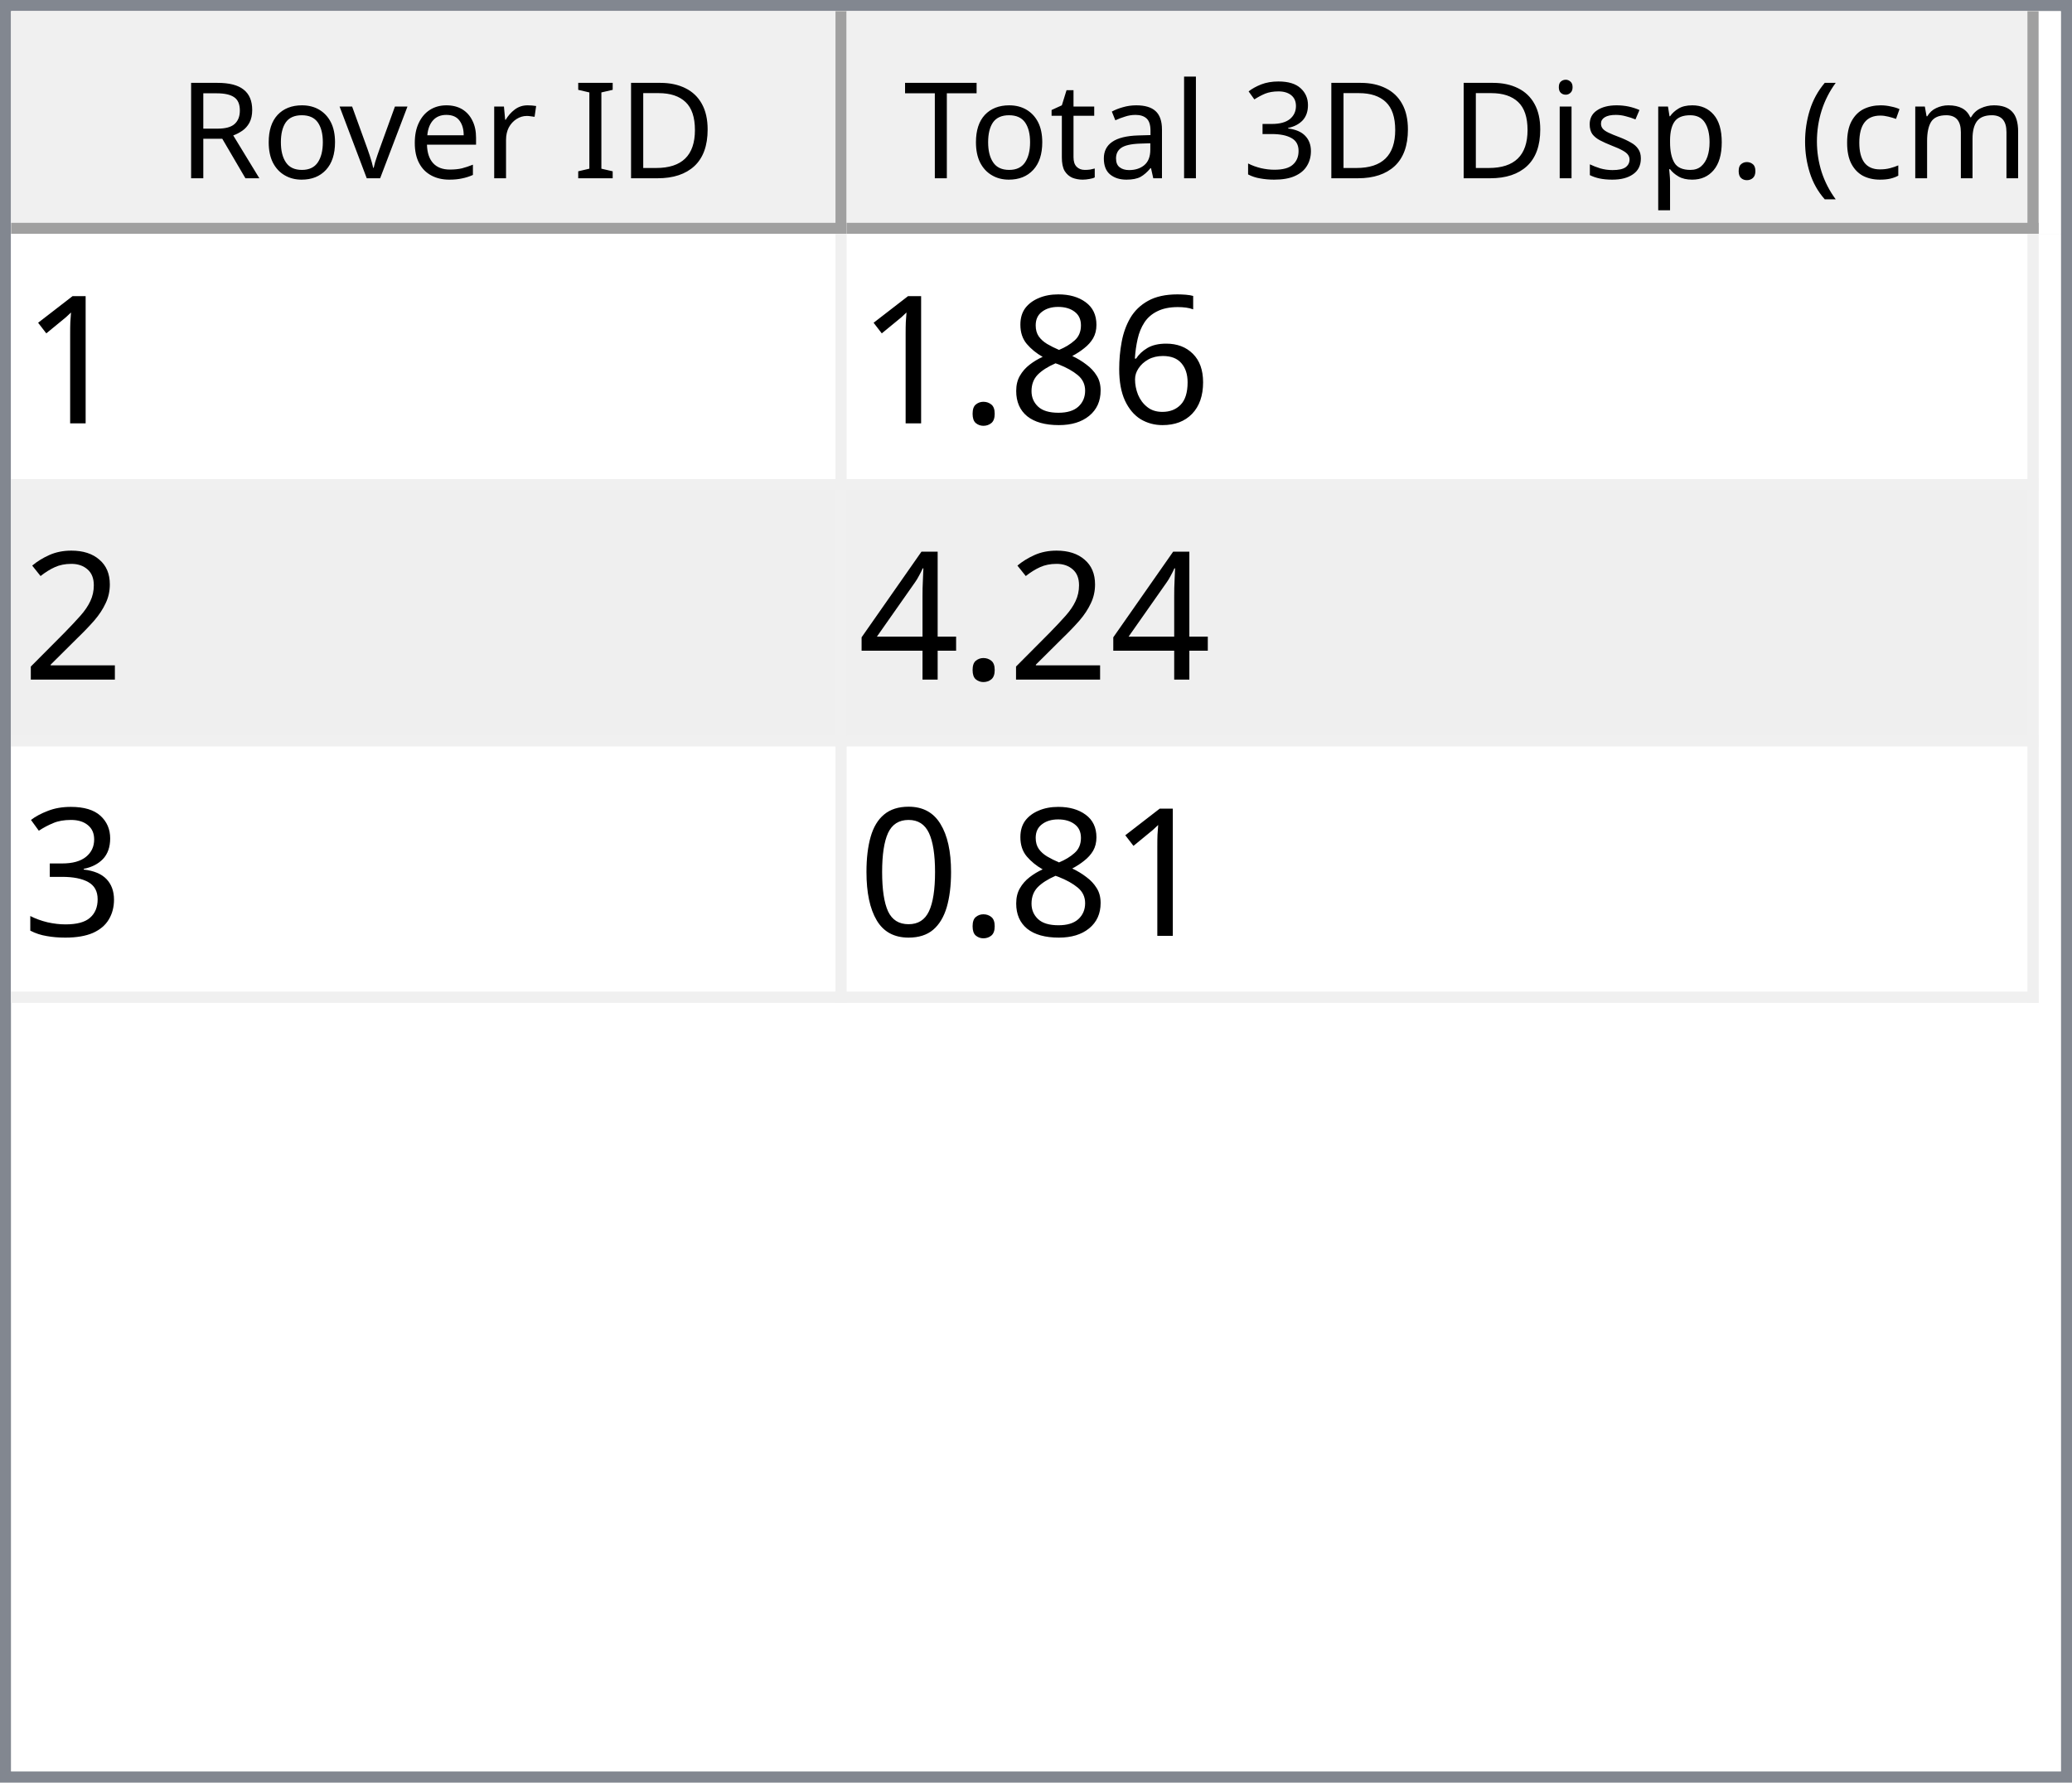
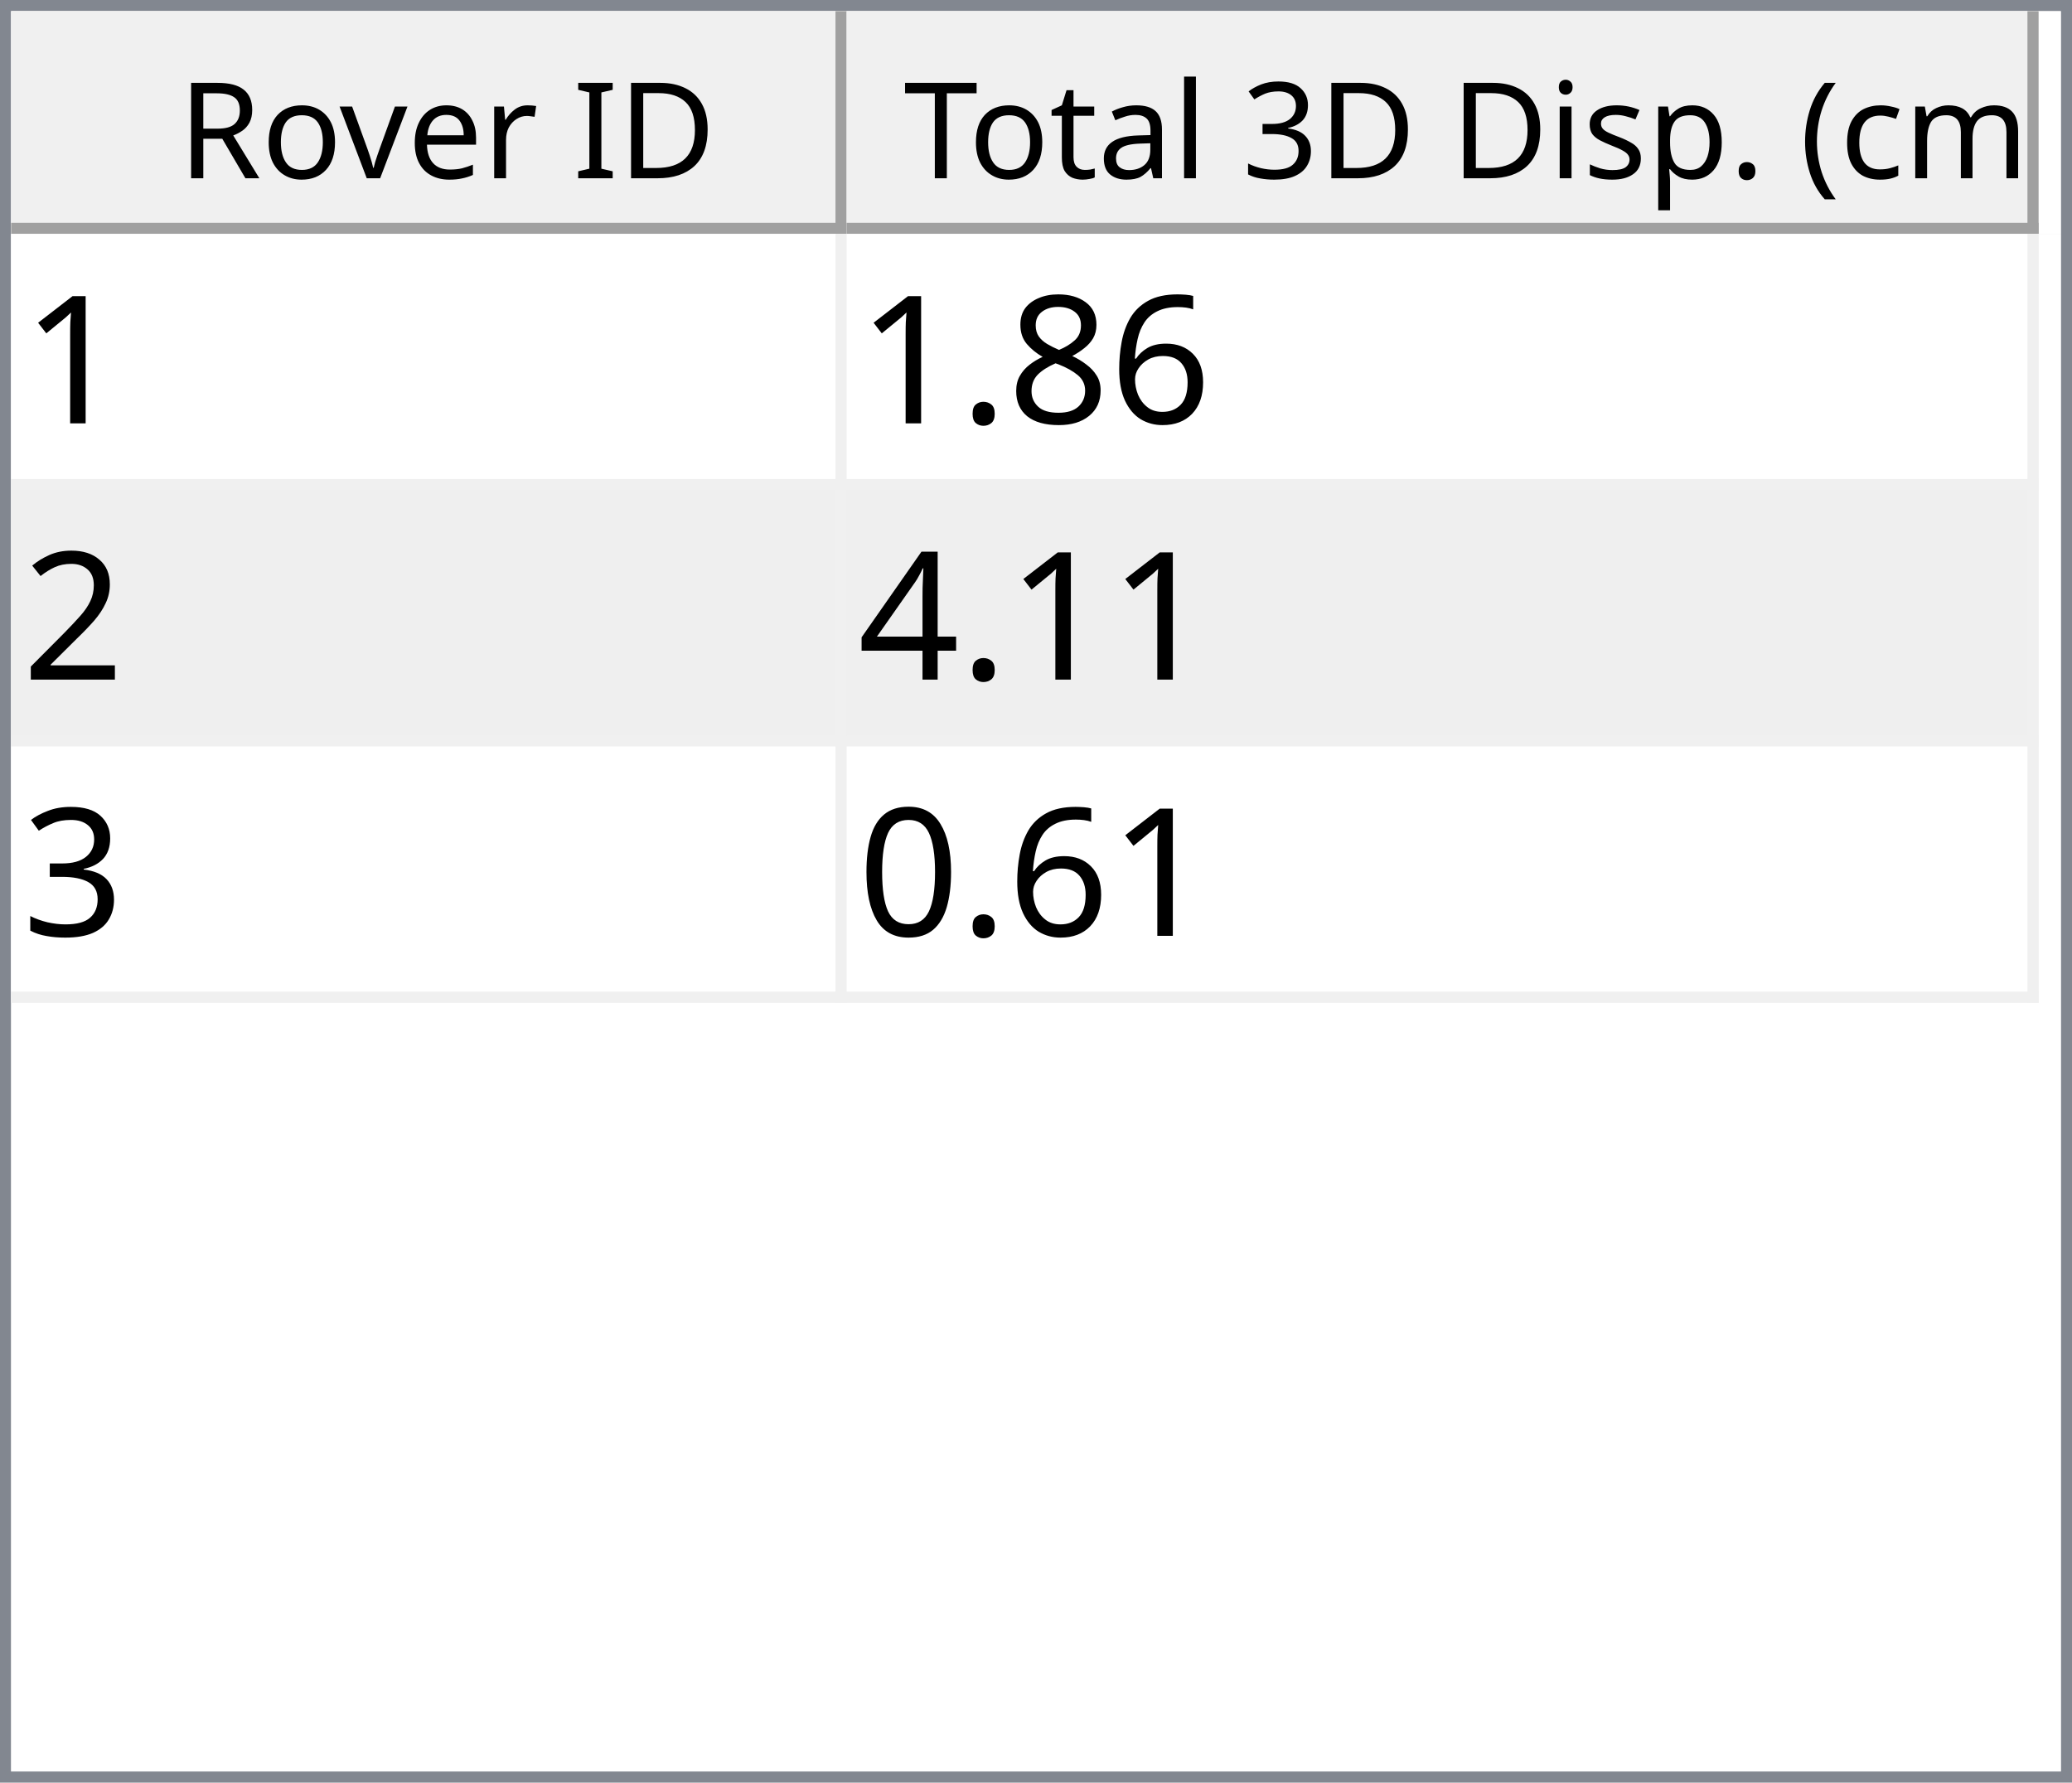
<svg xmlns="http://www.w3.org/2000/svg" style="fill-opacity:1; color-rendering:auto; color-interpolation:auto; text-rendering:auto; stroke:black; stroke-linecap:square; stroke-miterlimit:10; shape-rendering:auto; stroke-opacity:1; fill:black; stroke-dasharray:none; font-weight:normal; stroke-width:1; font-family:'Dialog'; font-style:normal; stroke-linejoin:miter; font-size:12px; stroke-dashoffset:0; image-rendering:auto;" width="186" height="160">
  <defs id="genericDefs" />
  <g>
    <defs id="defs1">
      <clipPath clipPathUnits="userSpaceOnUse" id="clipPath1">
        <path d="M0 0 L186 0 L186 160 L0 160 L0 0 Z" />
      </clipPath>
      <clipPath clipPathUnits="userSpaceOnUse" id="clipPath2">
        <path d="M0 0 L0 160 L186 160 L186 0 Z" />
      </clipPath>
      <clipPath clipPathUnits="userSpaceOnUse" id="clipPath3">
        <path d="M0 0 L0 20 L184 20 L184 0 Z" />
      </clipPath>
      <clipPath clipPathUnits="userSpaceOnUse" id="clipPath4">
        <path d="M0 0 L0 20 L75 20 L75 0 Z" />
      </clipPath>
      <clipPath clipPathUnits="userSpaceOnUse" id="clipPath5">
        <path d="M1 1 L1 19 L74 19 L74 1 Z" />
      </clipPath>
      <clipPath clipPathUnits="userSpaceOnUse" id="clipPath6">
        <path d="M0 0 L0 18 L73 18 L73 0 Z" />
      </clipPath>
      <clipPath clipPathUnits="userSpaceOnUse" id="clipPath7">
        <path d="M-0.5 -0.5 L-0.5 19.5 L74.5 19.5 L74.5 -0.5 Z" />
      </clipPath>
      <clipPath clipPathUnits="userSpaceOnUse" id="clipPath8">
        <path d="M0 0 L0 20 L107 20 L107 0 Z" />
      </clipPath>
      <clipPath clipPathUnits="userSpaceOnUse" id="clipPath9">
        <path d="M1 1 L1 19 L106 19 L106 1 Z" />
      </clipPath>
      <clipPath clipPathUnits="userSpaceOnUse" id="clipPath10">
        <path d="M0 0 L0 18 L105 18 L105 0 Z" />
      </clipPath>
      <clipPath clipPathUnits="userSpaceOnUse" id="clipPath11">
        <path d="M-0.5 -0.5 L-0.5 19.5 L106.5 19.5 L106.5 -0.5 Z" />
      </clipPath>
      <clipPath clipPathUnits="userSpaceOnUse" id="clipPath12">
        <path d="M0 0 L0 138 L184 138 L184 0 Z" />
      </clipPath>
      <clipPath clipPathUnits="userSpaceOnUse" id="clipPath13">
        <path d="M0 0 L0 69 L182 69 L182 0 Z" />
      </clipPath>
      <clipPath clipPathUnits="userSpaceOnUse" id="clipPath14">
        <path d="M-0.5 -0.5 L-0.5 68.5 L181.5 68.5 L181.5 -0.5 Z" />
      </clipPath>
      <clipPath clipPathUnits="userSpaceOnUse" id="clipPath15">
        <path d="M0 0 L0 22 L74 22 L74 0 Z" />
      </clipPath>
      <clipPath clipPathUnits="userSpaceOnUse" id="clipPath16">
        <path d="M0 0 L0 22 L106 22 L106 0 Z" />
      </clipPath>
      <font horiz-adv-x="64.551" id="font1">
        <font-face ascent="107.91" descent="25.098" units-per-em="100" style="font-style:normal; font-family:Segoe UI; font-weight:normal;" />
        <missing-glyph horiz-adv-x="64.551" d="M8.109 0 L8.109 68.266 L56.453 68.266 L56.453 0 L8.109 0 ZM15.328 7.234 L49.219 7.234 L49.219 61.031 L15.328 61.031 L15.328 7.234 Z" />
        <glyph unicode="D" horiz-adv-x="70.117" d="M9.188 0 L9.188 70.016 L28.516 70.016 Q65.531 70.016 65.531 35.891 Q65.531 19.672 55.25 9.836 Q44.969 0 27.734 0 L9.188 0 ZM17.391 62.594 L17.391 7.422 L27.828 7.422 Q41.609 7.422 49.273 14.797 Q56.938 22.172 56.938 35.688 Q56.938 62.594 28.328 62.594 L17.391 62.594 Z" />
        <glyph unicode="I" horiz-adv-x="26.611" d="M17.391 0 L9.188 0 L9.188 70.016 L17.391 70.016 L17.391 0 Z" />
        <glyph unicode=" " horiz-adv-x="27.393" d="" />
        <glyph unicode="r" horiz-adv-x="34.766" d="M34.188 41.891 Q32.078 43.5 28.125 43.5 Q23 43.5 19.555 38.672 Q16.109 33.844 16.109 25.484 L16.109 0 L8.109 0 L8.109 50 L16.109 50 L16.109 39.703 L16.312 39.703 Q18.016 44.969 21.531 47.922 Q25.047 50.875 29.391 50.875 Q32.516 50.875 34.188 50.203 L34.188 41.891 Z" />
        <glyph unicode="e" horiz-adv-x="52.295" d="M48.297 23 L12.984 23 Q13.188 14.656 17.484 10.109 Q21.781 5.562 29.297 5.562 Q37.75 5.562 44.828 11.141 L44.828 3.609 Q38.234 -1.172 27.391 -1.172 Q16.797 -1.172 10.742 5.641 Q4.688 12.453 4.688 24.812 Q4.688 36.469 11.305 43.82 Q17.922 51.172 27.734 51.172 Q37.547 51.172 42.922 44.828 Q48.297 38.484 48.297 27.203 L48.297 23 ZM40.094 29.781 Q40.047 36.719 36.75 40.578 Q33.453 44.438 27.594 44.438 Q21.922 44.438 17.969 40.383 Q14.016 36.328 13.094 29.781 L40.094 29.781 Z" />
        <glyph unicode="v" horiz-adv-x="47.9" d="M47.406 50 L27.484 0 L19.625 0 L0.688 50 L9.469 50 L22.172 13.672 Q23.578 9.672 23.922 6.688 L24.125 6.688 Q24.609 10.453 25.688 13.484 L38.969 50 L47.406 50 Z" />
        <glyph unicode="o" horiz-adv-x="58.594" d="M29 -1.172 Q17.922 -1.172 11.305 5.836 Q4.688 12.844 4.688 24.422 Q4.688 37.016 11.57 44.094 Q18.453 51.172 30.172 51.172 Q41.359 51.172 47.633 44.289 Q53.906 37.406 53.906 25.203 Q53.906 13.234 47.141 6.031 Q40.375 -1.172 29 -1.172 ZM29.594 44.438 Q21.875 44.438 17.383 39.188 Q12.891 33.938 12.891 24.703 Q12.891 15.828 17.43 10.695 Q21.969 5.562 29.594 5.562 Q37.359 5.562 41.531 10.594 Q45.703 15.625 45.703 24.906 Q45.703 34.281 41.531 39.359 Q37.359 44.438 29.594 44.438 Z" />
        <glyph unicode="R" horiz-adv-x="59.814" d="M59.375 0 L49.609 0 L37.891 19.625 Q36.281 22.359 34.766 24.289 Q33.25 26.219 31.664 27.438 Q30.078 28.656 28.25 29.219 Q26.422 29.781 24.125 29.781 L17.391 29.781 L17.391 0 L9.188 0 L9.188 70.016 L30.078 70.016 Q34.672 70.016 38.555 68.867 Q42.438 67.719 45.289 65.375 Q48.141 63.031 49.758 59.547 Q51.375 56.062 51.375 51.375 Q51.375 47.703 50.273 44.656 Q49.172 41.609 47.148 39.211 Q45.125 36.812 42.266 35.133 Q39.406 33.453 35.844 32.516 L35.844 32.328 Q37.594 31.547 38.891 30.547 Q40.188 29.547 41.359 28.18 Q42.531 26.812 43.68 25.078 Q44.828 23.344 46.234 21.047 L59.375 0 ZM17.391 62.594 L17.391 37.203 L28.516 37.203 Q31.594 37.203 34.203 38.133 Q36.812 39.062 38.719 40.797 Q40.625 42.531 41.703 45.047 Q42.781 47.562 42.781 50.688 Q42.781 56.297 39.141 59.445 Q35.5 62.594 28.609 62.594 L17.391 62.594 Z" />
        <glyph unicode=")" horiz-adv-x="30.176" d="M8.297 -15.922 L1.172 -15.922 Q16.406 2.344 16.406 26.812 Q16.406 51.469 1.078 70.016 L8.297 70.016 Q23.531 52.156 23.531 26.703 Q23.531 1.375 8.297 -15.922 Z" />
        <glyph unicode="m" horiz-adv-x="86.133" d="M79.109 0 L71.094 0 L71.094 28.719 Q71.094 37.016 68.531 40.727 Q65.969 44.438 59.906 44.438 Q54.781 44.438 51.195 39.75 Q47.609 35.062 47.609 28.516 L47.609 0 L39.594 0 L39.594 29.688 Q39.594 44.438 28.219 44.438 Q22.953 44.438 19.531 40.016 Q16.109 35.594 16.109 28.516 L16.109 0 L8.109 0 L8.109 50 L16.109 50 L16.109 42.094 L16.312 42.094 Q21.625 51.172 31.844 51.172 Q36.969 51.172 40.773 48.312 Q44.578 45.453 46 40.828 Q51.562 51.172 62.594 51.172 Q79.109 51.172 79.109 30.812 L79.109 0 Z" />
        <glyph unicode="c" horiz-adv-x="46.191" d="M42.188 2.297 Q36.422 -1.172 28.516 -1.172 Q17.828 -1.172 11.258 5.789 Q4.688 12.75 4.688 23.828 Q4.688 36.188 11.766 43.68 Q18.844 51.172 30.672 51.172 Q37.25 51.172 42.281 48.734 L42.281 40.531 Q36.719 44.438 30.375 44.438 Q22.703 44.438 17.797 38.945 Q12.891 33.453 12.891 24.516 Q12.891 15.719 17.508 10.641 Q22.125 5.562 29.891 5.562 Q36.422 5.562 42.188 9.906 L42.188 2.297 Z" />
        <glyph unicode="(" horiz-adv-x="30.176" d="M29.109 -15.922 L21.969 -15.922 Q6.844 1.375 6.844 26.703 Q6.844 52.156 21.969 70.016 L29.203 70.016 Q13.875 51.469 13.875 26.812 Q13.875 2.344 29.109 -15.922 Z" />
        <glyph unicode="." horiz-adv-x="21.68" d="M10.891 -1.078 Q8.641 -1.078 7.055 0.539 Q5.469 2.156 5.469 4.391 Q5.469 6.641 7.055 8.273 Q8.641 9.906 10.891 9.906 Q13.188 9.906 14.797 8.273 Q16.406 6.641 16.406 4.391 Q16.406 2.156 14.797 0.539 Q13.188 -1.078 10.891 -1.078 Z" />
        <glyph unicode="p" horiz-adv-x="58.789" d="M16.312 7.234 L16.109 7.234 L16.109 -23 L8.109 -23 L8.109 50 L16.109 50 L16.109 41.219 L16.312 41.219 Q22.219 51.172 33.594 51.172 Q43.266 51.172 48.688 44.461 Q54.109 37.75 54.109 26.469 Q54.109 13.922 48 6.375 Q41.891 -1.172 31.297 -1.172 Q21.578 -1.172 16.312 7.234 ZM16.109 27.391 L16.109 20.406 Q16.109 14.203 20.141 9.883 Q24.172 5.562 30.375 5.562 Q37.641 5.562 41.773 11.133 Q45.906 16.703 45.906 26.609 Q45.906 34.969 42.047 39.703 Q38.188 44.438 31.594 44.438 Q24.609 44.438 20.359 39.578 Q16.109 34.719 16.109 27.391 Z" />
        <glyph unicode="s" horiz-adv-x="42.432" d="M5.078 1.812 L5.078 10.406 Q11.625 5.562 19.484 5.562 Q30.031 5.562 30.031 12.594 Q30.031 14.594 29.125 15.992 Q28.219 17.391 26.68 18.461 Q25.141 19.531 23.07 20.383 Q21 21.234 18.609 22.172 Q15.281 23.484 12.766 24.828 Q10.25 26.172 8.57 27.859 Q6.891 29.547 6.031 31.695 Q5.172 33.844 5.172 36.719 Q5.172 40.234 6.789 42.945 Q8.406 45.656 11.086 47.484 Q13.766 49.312 17.211 50.242 Q20.656 51.172 24.312 51.172 Q30.812 51.172 35.938 48.922 L35.938 40.828 Q30.422 44.438 23.25 44.438 Q21 44.438 19.195 43.922 Q17.391 43.406 16.094 42.477 Q14.797 41.547 14.086 40.258 Q13.375 38.969 13.375 37.406 Q13.375 35.453 14.086 34.133 Q14.797 32.812 16.164 31.789 Q17.531 30.766 19.484 29.938 Q21.438 29.109 23.922 28.125 Q27.25 26.859 29.883 25.516 Q32.516 24.172 34.375 22.484 Q36.234 20.797 37.234 18.602 Q38.234 16.406 38.234 13.375 Q38.234 9.672 36.602 6.938 Q34.969 4.203 32.234 2.398 Q29.5 0.594 25.93 -0.289 Q22.359 -1.172 18.453 -1.172 Q10.75 -1.172 5.078 1.812 Z" />
        <glyph unicode="i" horiz-adv-x="24.219" d="M12.203 62.703 Q10.062 62.703 8.547 64.164 Q7.031 65.625 7.031 67.875 Q7.031 70.125 8.547 71.609 Q10.062 73.094 12.203 73.094 Q14.406 73.094 15.945 71.609 Q17.484 70.125 17.484 67.875 Q17.484 65.719 15.945 64.211 Q14.406 62.703 12.203 62.703 ZM16.109 0 L8.109 0 L8.109 50 L16.109 50 L16.109 0 Z" />
        <glyph unicode="3" horiz-adv-x="53.906" d="M46.531 19.828 Q46.531 15.094 44.75 11.211 Q42.969 7.328 39.719 4.57 Q36.469 1.812 31.93 0.297 Q27.391 -1.219 21.922 -1.219 Q11.922 -1.219 6 2.594 L6 11.188 Q13.094 5.609 22.219 5.609 Q25.875 5.609 28.828 6.539 Q31.781 7.469 33.906 9.227 Q36.031 10.984 37.18 13.477 Q38.328 15.969 38.328 19.094 Q38.328 32.812 18.797 32.812 L12.984 32.812 L12.984 39.594 L18.5 39.594 Q35.797 39.594 35.797 52.484 Q35.797 64.406 22.609 64.406 Q15.188 64.406 8.688 59.422 L8.688 67.188 Q15.375 71.188 24.609 71.188 Q29 71.188 32.57 69.969 Q36.141 68.75 38.68 66.555 Q41.219 64.359 42.609 61.281 Q44 58.203 44 54.5 Q44 40.672 30.031 36.719 L30.031 36.531 Q33.594 36.141 36.625 34.797 Q39.656 33.453 41.852 31.305 Q44.047 29.156 45.289 26.25 Q46.531 23.344 46.531 19.828 Z" />
        <glyph unicode="l" horiz-adv-x="24.219" d="M16.109 0 L8.109 0 L8.109 74.031 L16.109 74.031 L16.109 0 Z" />
        <glyph unicode="a" horiz-adv-x="50.879" d="M43.891 0 L35.891 0 L35.891 7.812 L35.688 7.812 Q30.469 -1.172 20.312 -1.172 Q12.844 -1.172 8.617 2.781 Q4.391 6.734 4.391 13.281 Q4.391 27.297 20.906 29.594 L35.891 31.688 Q35.891 44.438 25.594 44.438 Q16.547 44.438 9.281 38.281 L9.281 46.484 Q16.656 51.172 26.266 51.172 Q43.891 51.172 43.891 32.516 L43.891 0 ZM35.891 25.297 L23.828 23.641 Q18.266 22.859 15.43 20.875 Q12.594 18.891 12.594 13.875 Q12.594 10.203 15.211 7.883 Q17.828 5.562 22.172 5.562 Q28.125 5.562 32.008 9.742 Q35.891 13.922 35.891 20.312 L35.891 25.297 Z" />
        <glyph unicode="t" horiz-adv-x="33.887" d="M31.297 0.484 Q28.469 -1.078 23.828 -1.078 Q10.688 -1.078 10.688 13.578 L10.688 43.172 L2.094 43.172 L2.094 50 L10.688 50 L10.688 62.203 L18.703 64.797 L18.703 50 L31.297 50 L31.297 43.172 L18.703 43.172 L18.703 14.984 Q18.703 9.969 20.414 7.82 Q22.125 5.672 26.078 5.672 Q29.109 5.672 31.297 7.328 L31.297 0.484 Z" />
        <glyph unicode="T" horiz-adv-x="52.393" d="M50.594 62.594 L30.375 62.594 L30.375 0 L22.172 0 L22.172 62.594 L2 62.594 L2 70.016 L50.594 70.016 L50.594 62.594 Z" />
      </font>
      <font horiz-adv-x="75.0" id="font2">
        <font-face ascent="100.537" descent="21.973" units-per-em="100" style="font-style:normal; font-family:sans-serif; font-weight:normal;" />
        <missing-glyph horiz-adv-x="75.0" d="M12.5 0 L12.5 62.5 L62.5 62.5 L62.5 0 L12.5 0 ZM14.062 1.562 L60.938 1.562 L60.938 60.938 L14.062 60.938 L14.062 1.562 Z" />
        <glyph unicode="1" horiz-adv-x="55.615" d="M37.25 0 L28.469 0 L28.469 56 Q25.297 52.984 20.141 49.953 Q14.984 46.922 10.891 45.406 L10.891 53.906 Q18.266 57.375 23.781 62.305 Q29.297 67.234 31.594 71.875 L37.25 71.875 L37.25 0 Z" />
        <glyph unicode="6" horiz-adv-x="55.615" d="M49.75 54.047 L41.016 53.375 Q39.844 58.547 37.703 60.891 Q34.125 64.656 28.906 64.656 Q24.703 64.656 21.531 62.312 Q17.391 59.281 14.992 53.469 Q12.594 47.656 12.5 36.922 Q15.672 41.75 20.266 44.094 Q24.859 46.438 29.891 46.438 Q38.672 46.438 44.852 39.969 Q51.031 33.5 51.031 23.25 Q51.031 16.5 48.125 10.719 Q45.219 4.938 40.141 1.859 Q35.062 -1.219 28.609 -1.219 Q17.625 -1.219 10.695 6.859 Q3.766 14.938 3.766 33.5 Q3.766 54.25 11.422 63.672 Q18.109 71.875 29.438 71.875 Q37.891 71.875 43.289 67.141 Q48.688 62.406 49.75 54.047 ZM13.875 23.188 Q13.875 18.656 15.797 14.508 Q17.719 10.359 21.188 8.18 Q24.656 6 28.469 6 Q34.031 6 38.039 10.492 Q42.047 14.984 42.047 22.703 Q42.047 30.125 38.086 34.398 Q34.125 38.672 28.125 38.672 Q22.172 38.672 18.023 34.398 Q13.875 30.125 13.875 23.188 Z" />
        <glyph unicode="8" horiz-adv-x="55.615" d="M17.672 38.812 Q12.203 40.828 9.57 44.539 Q6.938 48.25 6.938 53.422 Q6.938 61.234 12.555 66.555 Q18.172 71.875 27.484 71.875 Q36.859 71.875 42.578 66.43 Q48.297 60.984 48.297 53.172 Q48.297 48.188 45.68 44.508 Q43.062 40.828 37.75 38.812 Q44.344 36.672 47.781 31.883 Q51.219 27.094 51.219 20.453 Q51.219 11.281 44.727 5.031 Q38.234 -1.219 27.641 -1.219 Q17.047 -1.219 10.547 5.055 Q4.047 11.328 4.047 20.703 Q4.047 27.688 7.594 32.398 Q11.141 37.109 17.672 38.812 ZM15.922 53.719 Q15.922 48.641 19.195 45.414 Q22.469 42.188 27.688 42.188 Q32.766 42.188 36.016 45.383 Q39.266 48.578 39.266 53.219 Q39.266 58.062 35.914 61.359 Q32.562 64.656 27.594 64.656 Q22.562 64.656 19.242 61.43 Q15.922 58.203 15.922 53.719 ZM13.094 20.656 Q13.094 16.891 14.875 13.375 Q16.656 9.859 20.172 7.93 Q23.688 6 27.734 6 Q34.031 6 38.133 10.055 Q42.234 14.109 42.234 20.359 Q42.234 26.703 38.016 30.859 Q33.797 35.016 27.438 35.016 Q21.234 35.016 17.164 30.914 Q13.094 26.812 13.094 20.656 Z" />
        <glyph unicode="." horiz-adv-x="27.783" d="M9.078 0 L9.078 10.016 L19.094 10.016 L19.094 0 L9.078 0 Z" />
        <glyph unicode="2" horiz-adv-x="55.615" d="M50.344 8.453 L50.344 0 L3.031 0 Q2.938 3.172 4.047 6.109 Q5.859 10.938 9.836 15.625 Q13.812 20.312 21.344 26.469 Q33.016 36.031 37.117 41.625 Q41.219 47.219 41.219 52.203 Q41.219 57.422 37.477 61.008 Q33.734 64.594 27.734 64.594 Q21.391 64.594 17.578 60.789 Q13.766 56.984 13.719 50.25 L4.688 51.172 Q5.609 61.281 11.664 66.578 Q17.719 71.875 27.938 71.875 Q38.234 71.875 44.242 66.164 Q50.25 60.453 50.25 52 Q50.25 47.703 48.492 43.555 Q46.734 39.406 42.656 34.812 Q38.578 30.219 29.109 22.219 Q21.188 15.578 18.945 13.211 Q16.703 10.844 15.234 8.453 L50.344 8.453 Z" />
        <glyph unicode="4" horiz-adv-x="55.615" d="M32.328 0 L32.328 17.141 L1.266 17.141 L1.266 25.203 L33.938 71.578 L41.109 71.578 L41.109 25.203 L50.781 25.203 L50.781 17.141 L41.109 17.141 L41.109 0 L32.328 0 ZM32.328 25.203 L32.328 57.469 L9.906 25.203 L32.328 25.203 Z" />
        <glyph unicode="3" horiz-adv-x="55.615" d="M4.203 18.891 L12.984 20.062 Q14.5 12.594 18.141 9.297 Q21.781 6 27 6 Q33.203 6 37.477 10.297 Q41.75 14.594 41.75 20.953 Q41.75 27 37.797 30.93 Q33.844 34.859 27.734 34.859 Q25.25 34.859 21.531 33.891 L22.516 41.609 Q23.391 41.5 23.922 41.5 Q29.547 41.5 34.039 44.43 Q38.531 47.359 38.531 53.469 Q38.531 58.297 35.258 61.477 Q31.984 64.656 26.812 64.656 Q21.688 64.656 18.266 61.43 Q14.844 58.203 13.875 51.766 L5.078 53.328 Q6.688 62.156 12.398 67.016 Q18.109 71.875 26.609 71.875 Q32.469 71.875 37.398 69.359 Q42.328 66.844 44.945 62.5 Q47.562 58.156 47.562 53.266 Q47.562 48.641 45.07 44.828 Q42.578 41.016 37.703 38.766 Q44.047 37.312 47.562 32.695 Q51.078 28.078 51.078 21.141 Q51.078 11.766 44.242 5.25 Q37.406 -1.266 26.953 -1.266 Q17.531 -1.266 11.305 4.352 Q5.078 9.969 4.203 18.891 Z" />
        <glyph unicode="0" horiz-adv-x="55.615" d="M4.156 35.297 Q4.156 48 6.766 55.742 Q9.375 63.484 14.523 67.68 Q19.672 71.875 27.484 71.875 Q33.25 71.875 37.594 69.555 Q41.938 67.234 44.773 62.867 Q47.609 58.5 49.219 52.227 Q50.828 45.953 50.828 35.297 Q50.828 22.703 48.242 14.969 Q45.656 7.234 40.508 3.008 Q35.359 -1.219 27.484 -1.219 Q17.141 -1.219 11.234 6.203 Q4.156 15.141 4.156 35.297 ZM13.188 35.297 Q13.188 17.672 17.312 11.836 Q21.438 6 27.484 6 Q33.547 6 37.672 11.859 Q41.797 17.719 41.797 35.297 Q41.797 52.984 37.672 58.789 Q33.547 64.594 27.391 64.594 Q21.344 64.594 17.719 59.469 Q13.188 52.938 13.188 35.297 Z" />
      </font>
    </defs>
    <g style="fill:white; stroke:white;">
      <rect x="0" y="0" width="186" style="clip-path:url(#clipPath1); stroke:none;" height="160" />
    </g>
    <g style="fill:white; text-rendering:optimizeSpeed; color-rendering:optimizeSpeed; image-rendering:optimizeSpeed; shape-rendering:crispEdges; stroke:white; color-interpolation:sRGB;">
      <rect x="0" width="186" height="160" y="0" style="stroke:none;" />
      <path style="stroke:none;" d="M0 160 L186 160 L186 0 L0 0 Z" />
    </g>
    <g style="fill:rgb(240,240,240); font-family:'Segoe UI'; stroke:rgb(240,240,240);">
      <rect x="0" y="0" width="186" style="clip-path:url(#clipPath2); stroke:none;" height="160" />
    </g>
    <g style="fill:rgb(130,135,144); font-family:'Segoe UI'; stroke:rgb(130,135,144);">
      <path d="M0 0 L186 0 L186 160 L0 160 L0 0 ZM1 1 L185 1 L185 159 L1 159 L1 1 Z" style="fill-rule:evenodd; clip-path:url(#clipPath2); stroke:none;" />
    </g>
    <g style="fill:white; font-family:'Segoe UI'; stroke:white;" transform="translate(1,1)">
      <rect x="0" y="0" width="184" style="clip-path:url(#clipPath3); stroke:none;" height="20" />
    </g>
    <g style="fill:rgb(240,240,240); font-family:'Segoe UI'; stroke:rgb(240,240,240);" transform="translate(1,1)">
      <rect x="0" y="0" width="75" style="clip-path:url(#clipPath4); stroke:none;" height="20" />
    </g>
    <g style="font-family:'Segoe UI';" transform="translate(2,2)">
      <text x="14" xml:space="preserve" y="14" style="clip-path:url(#clipPath6); stroke:none;">Rover ID</text>
    </g>
    <g style="fill:rgb(160,160,160); font-family:'Segoe UI'; stroke:rgb(160,160,160); stroke-linejoin:bevel;" transform="translate(1.5,1.5)">
      <line x1="74" x2="74" y1="0" style="fill:none; clip-path:url(#clipPath7);" y2="19" />
    </g>
    <g style="fill:rgb(160,160,160); font-family:'Segoe UI'; stroke:rgb(160,160,160); stroke-linejoin:bevel;" transform="matrix(1,0,0,1,1,1) translate(0.5,0.5)">
      <line x1="0" x2="74" y1="19" style="fill:none; clip-path:url(#clipPath7);" y2="19" />
    </g>
    <g style="fill:rgb(240,240,240); font-family:'Segoe UI'; stroke:rgb(240,240,240);" transform="translate(76,1)">
      <rect x="0" y="0" width="107" style="clip-path:url(#clipPath8); stroke:none;" height="20" />
    </g>
    <g style="font-family:'Segoe UI';" transform="translate(77,2)">
      <text x="1" xml:space="preserve" y="14" style="clip-path:url(#clipPath10); stroke:none;"> Total 3D Disp. (cm)</text>
    </g>
    <g style="fill:rgb(160,160,160); font-family:'Segoe UI'; stroke:rgb(160,160,160); stroke-linejoin:bevel;" transform="translate(76.5,1.5)">
      <line x1="106" x2="106" y1="0" style="fill:none; clip-path:url(#clipPath11);" y2="19" />
    </g>
    <g style="fill:rgb(160,160,160); font-family:'Segoe UI'; stroke:rgb(160,160,160); stroke-linejoin:bevel;" transform="matrix(1,0,0,1,76,1) translate(0.5,0.5)">
      <line x1="0" x2="106" y1="19" style="fill:none; clip-path:url(#clipPath11);" y2="19" />
    </g>
    <g style="fill:white; font-family:'Segoe UI'; stroke:white;" transform="translate(1,21)">
      <rect x="0" y="0" width="184" style="clip-path:url(#clipPath12); stroke:none;" height="138" />
    </g>
    <g style="fill:rgb(240,240,240); font-size:16px; font-family:sans-serif; stroke:rgb(240,240,240);" transform="translate(1,21)">
      <rect x="0" y="0" width="182" style="clip-path:url(#clipPath13); stroke:none;" height="69" />
      <line transform="translate(0.5,0.5)" x1="0" x2="181" y1="22" style="clip-path:url(#clipPath14); fill:none; stroke-linejoin:bevel;" y2="22" />
    </g>
    <g transform="matrix(1,0,0,1,1,21) translate(0.5,0.5)" style="fill:rgb(240,240,240); font-size:16px; font-family:sans-serif; stroke:rgb(240,240,240); stroke-linejoin:bevel;">
      <line x1="0" x2="181" y1="45" style="fill:none; clip-path:url(#clipPath14);" y2="45" />
    </g>
    <g transform="matrix(1,0,0,1,1,21) translate(0.5,0.5)" style="fill:rgb(240,240,240); font-size:16px; font-family:sans-serif; stroke:rgb(240,240,240); stroke-linejoin:bevel;">
      <line x1="0" x2="181" y1="68" style="fill:none; clip-path:url(#clipPath14);" y2="68" />
    </g>
    <g transform="matrix(1,0,0,1,1,21) translate(0.5,0.5)" style="fill:rgb(240,240,240); font-size:16px; font-family:sans-serif; stroke:rgb(240,240,240); stroke-linejoin:bevel;">
      <line x1="74" x2="74" y1="0" style="fill:none; clip-path:url(#clipPath14);" y2="68" />
    </g>
    <g transform="matrix(1,0,0,1,1,21) translate(0.5,0.5)" style="fill:rgb(240,240,240); font-size:16px; font-family:sans-serif; stroke:rgb(240,240,240); stroke-linejoin:bevel;">
      <line x1="181" x2="181" y1="0" style="fill:none; clip-path:url(#clipPath14);" y2="68" />
    </g>
    <g style="fill:white; font-size:16px; font-family:sans-serif; stroke:white;" transform="matrix(1,0,0,1,1,21)">
      <rect x="0" y="0" width="74" style="clip-path:url(#clipPath15); stroke:none;" height="22" />
      <text x="1" y="17" style="fill:black; clip-path:url(#clipPath15); stroke:none;" xml:space="preserve">1</text>
    </g>
    <g style="fill:white; font-size:16px; font-family:sans-serif; stroke:white;" transform="matrix(1,0,0,1,1,21) translate(75,0)">
      <rect x="0" y="0" width="106" style="clip-path:url(#clipPath16); stroke:none;" height="22" />
      <text x="1" y="17" style="fill:black; clip-path:url(#clipPath16); stroke:none;" xml:space="preserve">1.86</text>
    </g>
    <g style="fill:rgb(239,239,239); font-size:16px; font-family:sans-serif; stroke:rgb(239,239,239);" transform="matrix(1,0,0,1,1,21) translate(0,23)">
      <rect x="0" y="0" width="74" style="clip-path:url(#clipPath15); stroke:none;" height="22" />
      <text x="1" y="17" style="fill:black; clip-path:url(#clipPath15); stroke:none;" xml:space="preserve">2</text>
    </g>
    <g style="fill:rgb(239,239,239); font-size:16px; font-family:sans-serif; stroke:rgb(239,239,239);" transform="matrix(1,0,0,1,1,21) translate(75,23)">
      <rect x="0" y="0" width="106" style="clip-path:url(#clipPath16); stroke:none;" height="22" />
-       <text x="1" y="17" style="fill:black; clip-path:url(#clipPath16); stroke:none;" xml:space="preserve">4.24</text>
+       <text x="1" y="17" style="fill:black; clip-path:url(#clipPath16); stroke:none;" xml:space="preserve">4.11</text>
    </g>
    <g style="fill:white; font-size:16px; font-family:sans-serif; stroke:white;" transform="matrix(1,0,0,1,1,21) translate(0,46)">
      <rect x="0" y="0" width="74" style="clip-path:url(#clipPath15); stroke:none;" height="22" />
      <text x="1" y="17" style="fill:black; clip-path:url(#clipPath15); stroke:none;" xml:space="preserve">3</text>
    </g>
    <g style="fill:white; font-size:16px; font-family:sans-serif; stroke:white;" transform="matrix(1,0,0,1,1,21) translate(75,46)">
      <rect x="0" y="0" width="106" style="clip-path:url(#clipPath16); stroke:none;" height="22" />
-       <text x="1" y="17" style="fill:black; clip-path:url(#clipPath16); stroke:none;" xml:space="preserve">0.81</text>
+       <text x="1" y="17" style="fill:black; clip-path:url(#clipPath16); stroke:none;" xml:space="preserve">0.61</text>
    </g>
  </g>
</svg>
